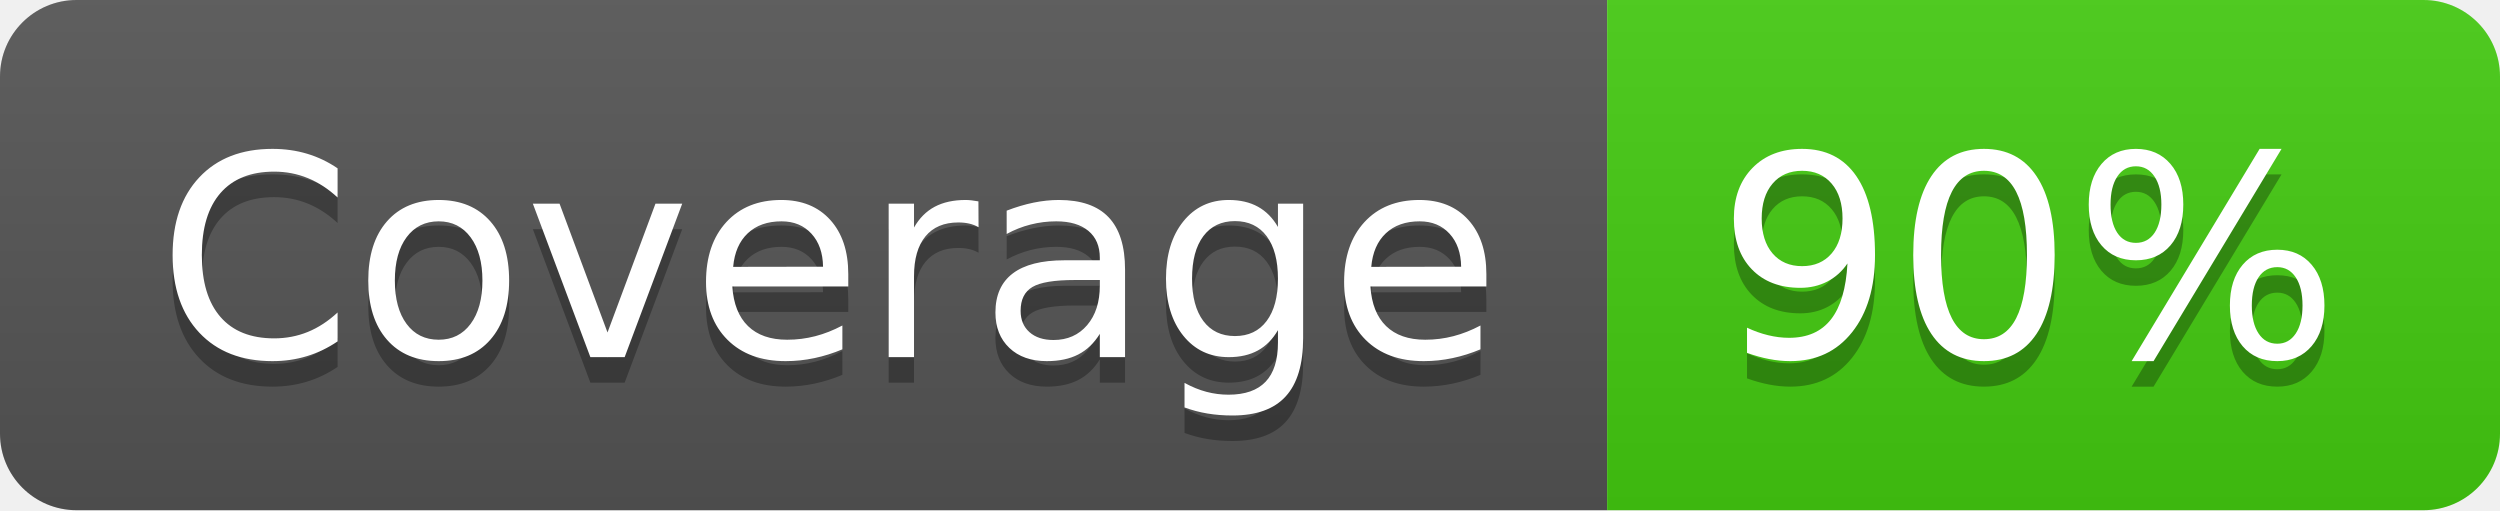
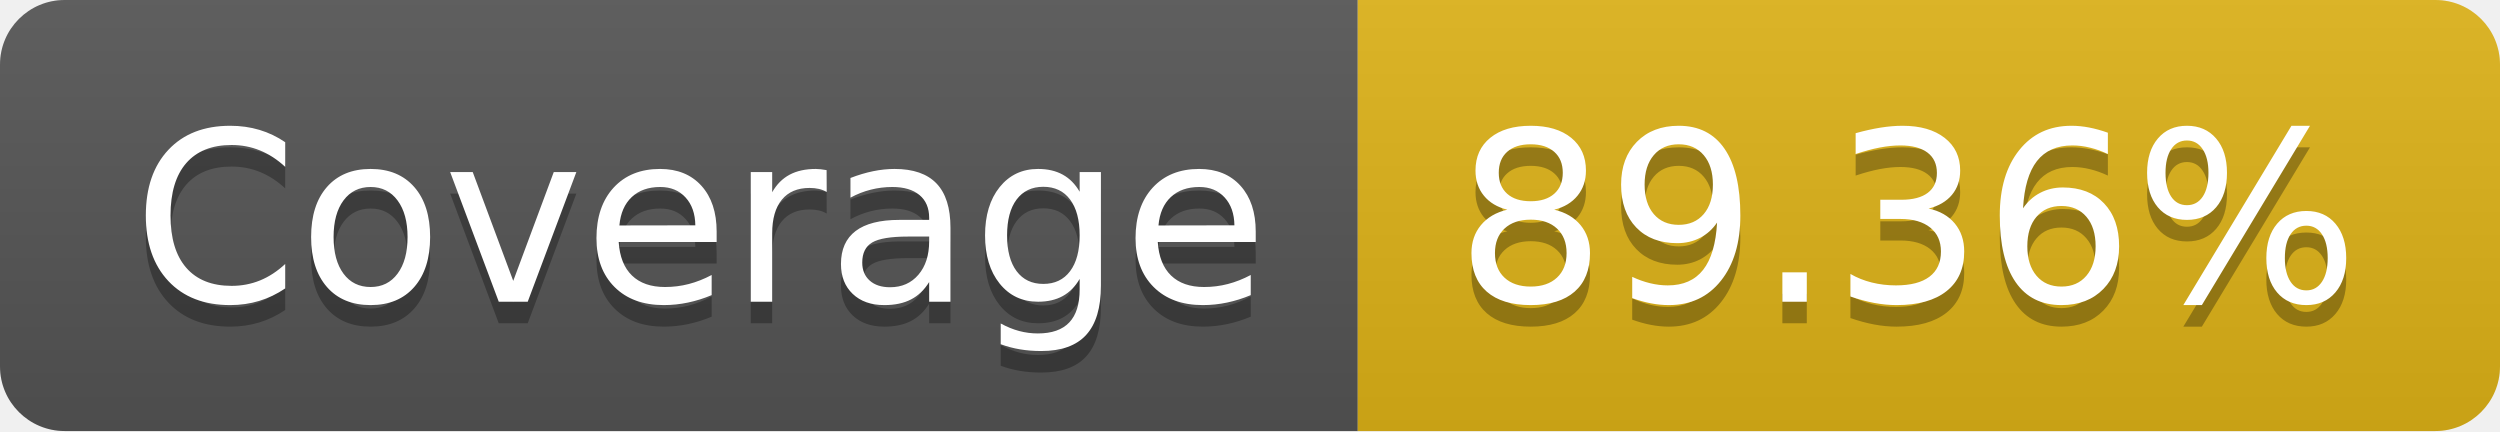
- <svg xmlns="http://www.w3.org/2000/svg" width="98" height="20" role="img" aria-label="Coverage: 90%">
+ <svg xmlns="http://www.w3.org/2000/svg" width="116" height="20" role="img" aria-label="Coverage: 89.36%">
  <linearGradient id="s" x2="0" y2="100%">
    <stop offset="0" stop-color="#bbb" stop-opacity=".1" />
    <stop offset="1" stop-opacity=".1" />
  </linearGradient>
  <clipPath id="r">
-     <rect width="98" height="20" rx="3" fill="#fff" />
+     <rect width="116" height="20" rx="3" fill="#fff" />
  </clipPath>
  <g clip-path="url(#r)">
    <rect width="63" height="20" fill="#555" />
-     <rect x="63" width="35" height="20" fill="#4c1" />
-     <rect width="98" height="20" fill="url(#s)" />
+     <rect x="63" width="53" height="20" fill="#dfb317" />
+     <rect width="116" height="20" fill="url(#s)" />
  </g>
  <g fill="#fff" text-anchor="middle" font-family="Verdana,Geneva,DejaVu Sans,sans-serif" text-rendering="geometricPrecision" font-size="110">
    <text aria-hidden="true" x="325" y="150" fill="#010101" fill-opacity=".3" transform="scale(.1)" textLength="530">Coverage</text>
    <text x="325" y="140" transform="scale(.1)" fill="#fff" textLength="530">Coverage</text>
-     <text aria-hidden="true" x="795" y="150" fill="#010101" fill-opacity=".3" transform="scale(.1)" textLength="250">90%</text>
-     <text x="795" y="140" transform="scale(.1)" fill="#fff" textLength="250">90%</text>
+     <text aria-hidden="true" x="885" y="150" fill="#010101" fill-opacity=".3" transform="scale(.1)" textLength="430">89.36%</text>
+     <text x="885" y="140" transform="scale(.1)" fill="#fff" textLength="430">89.36%</text>
  </g>
</svg>
